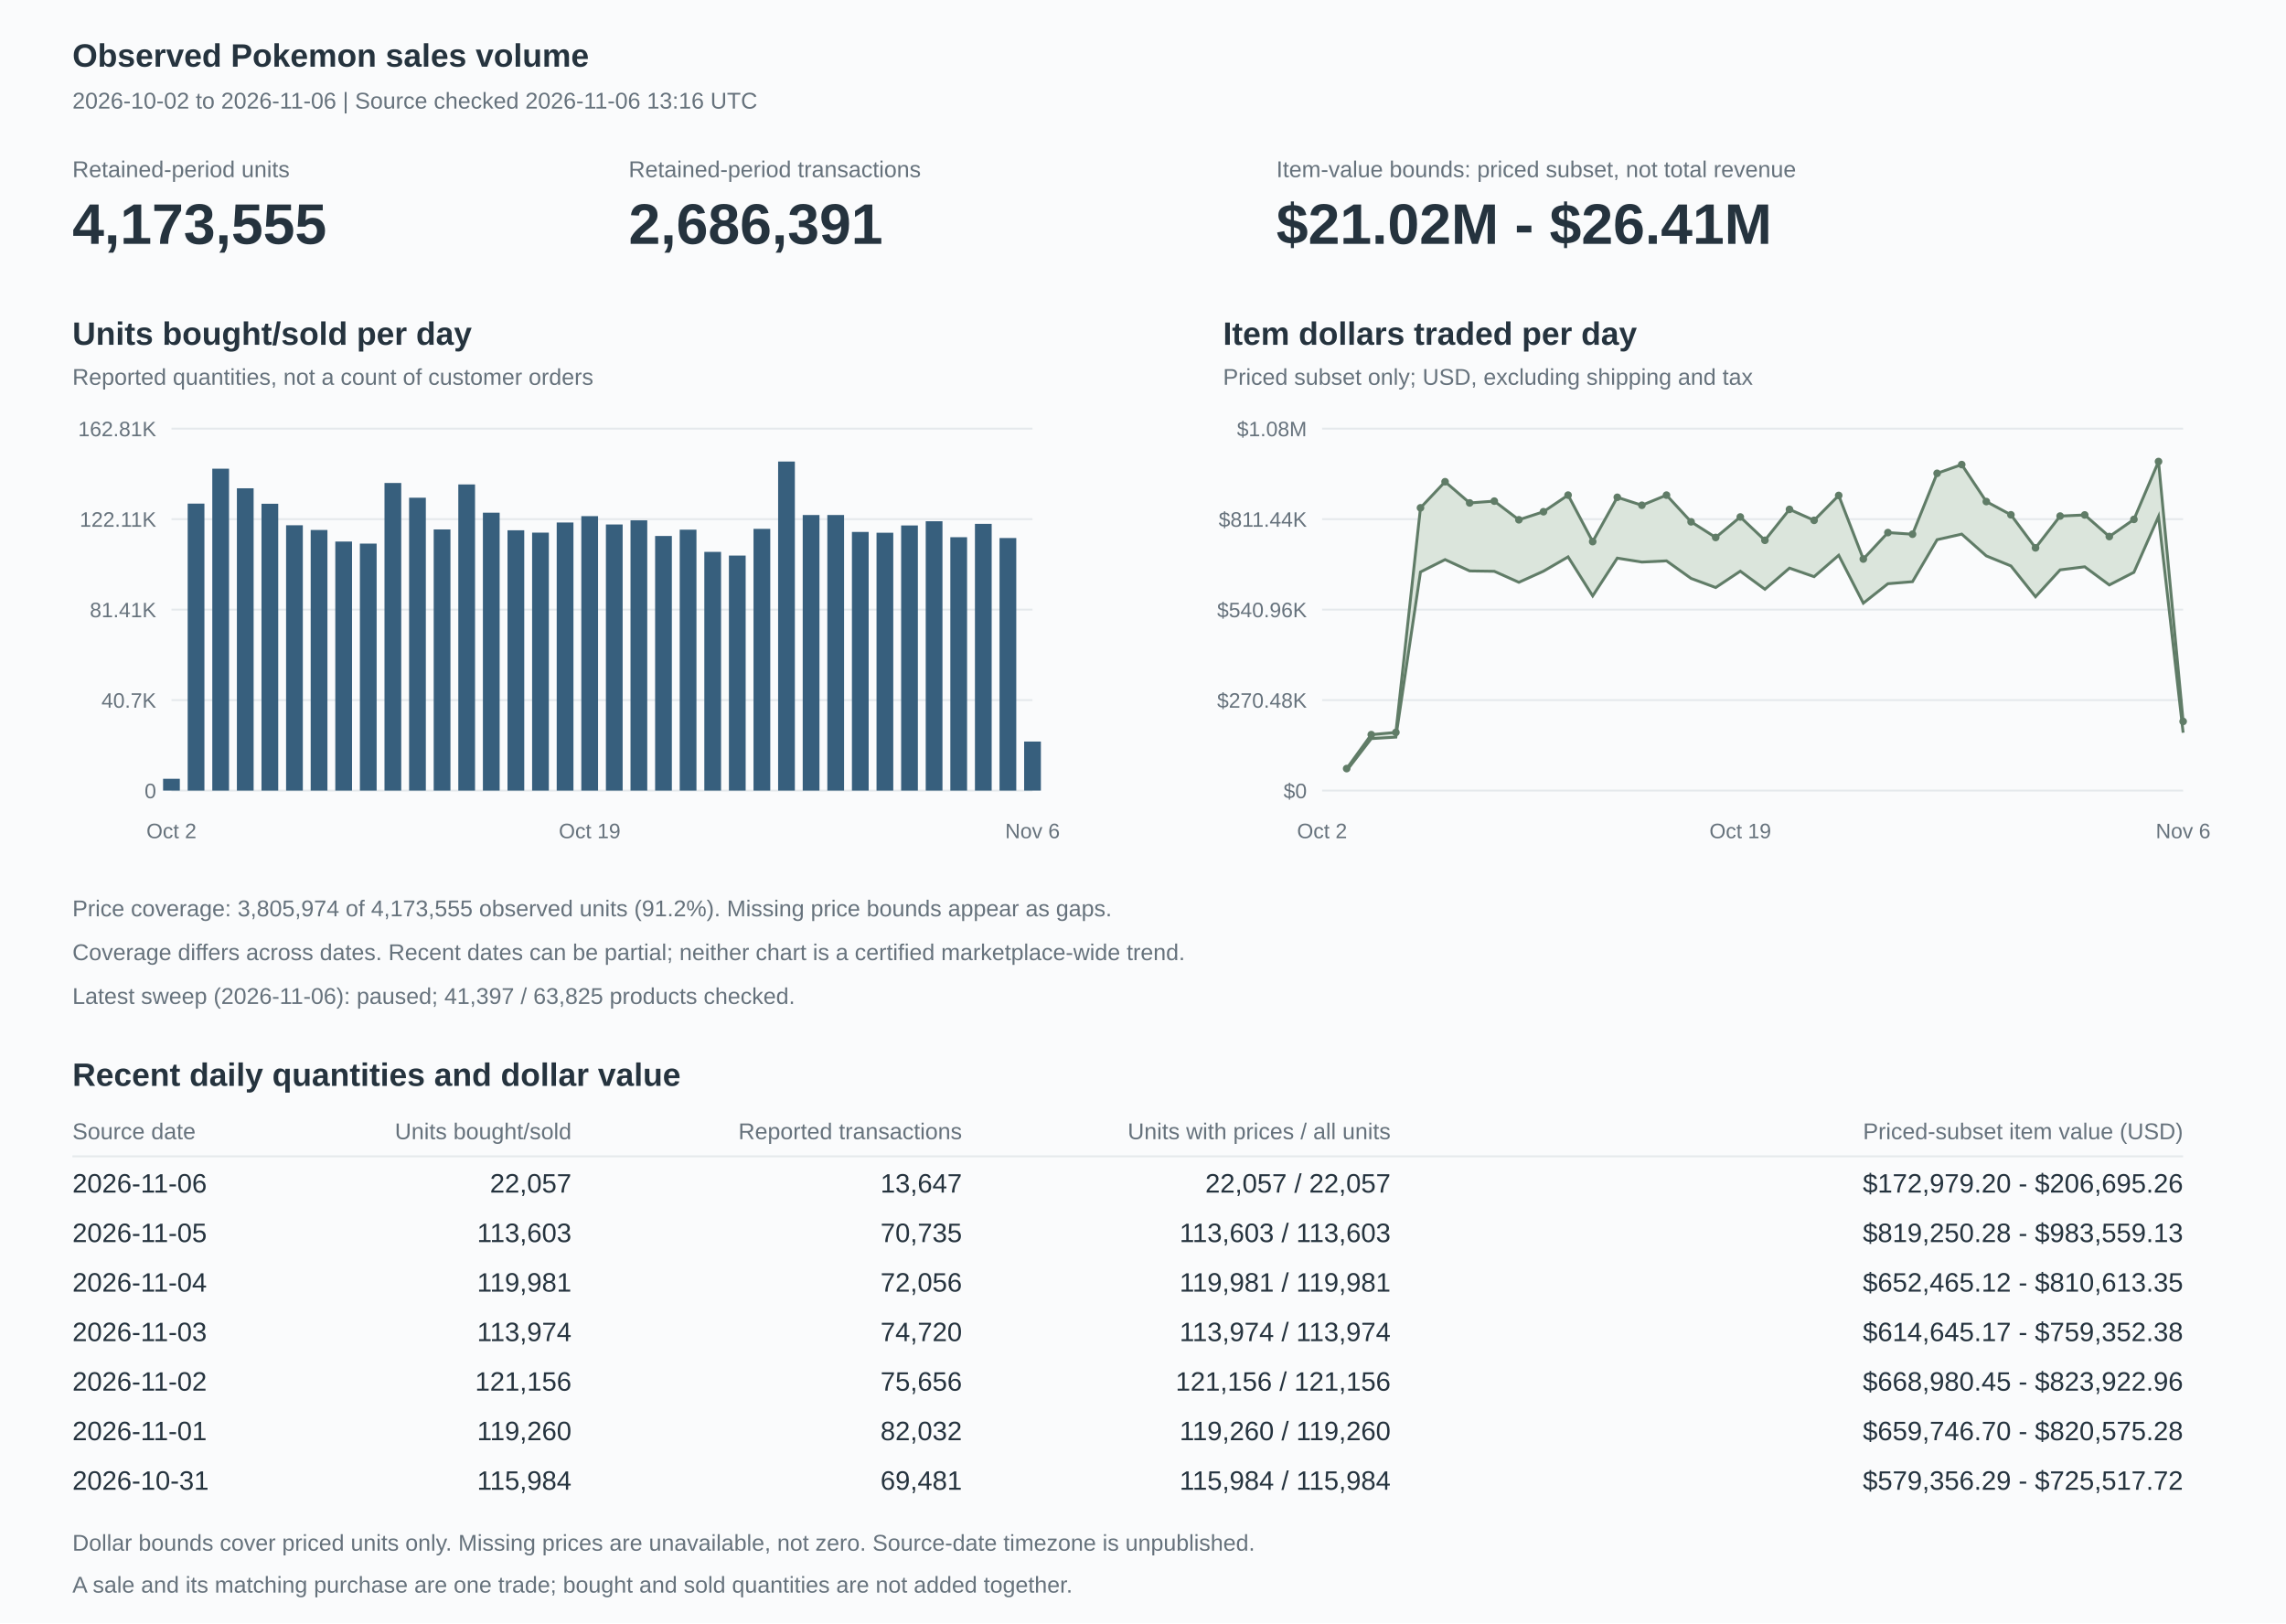
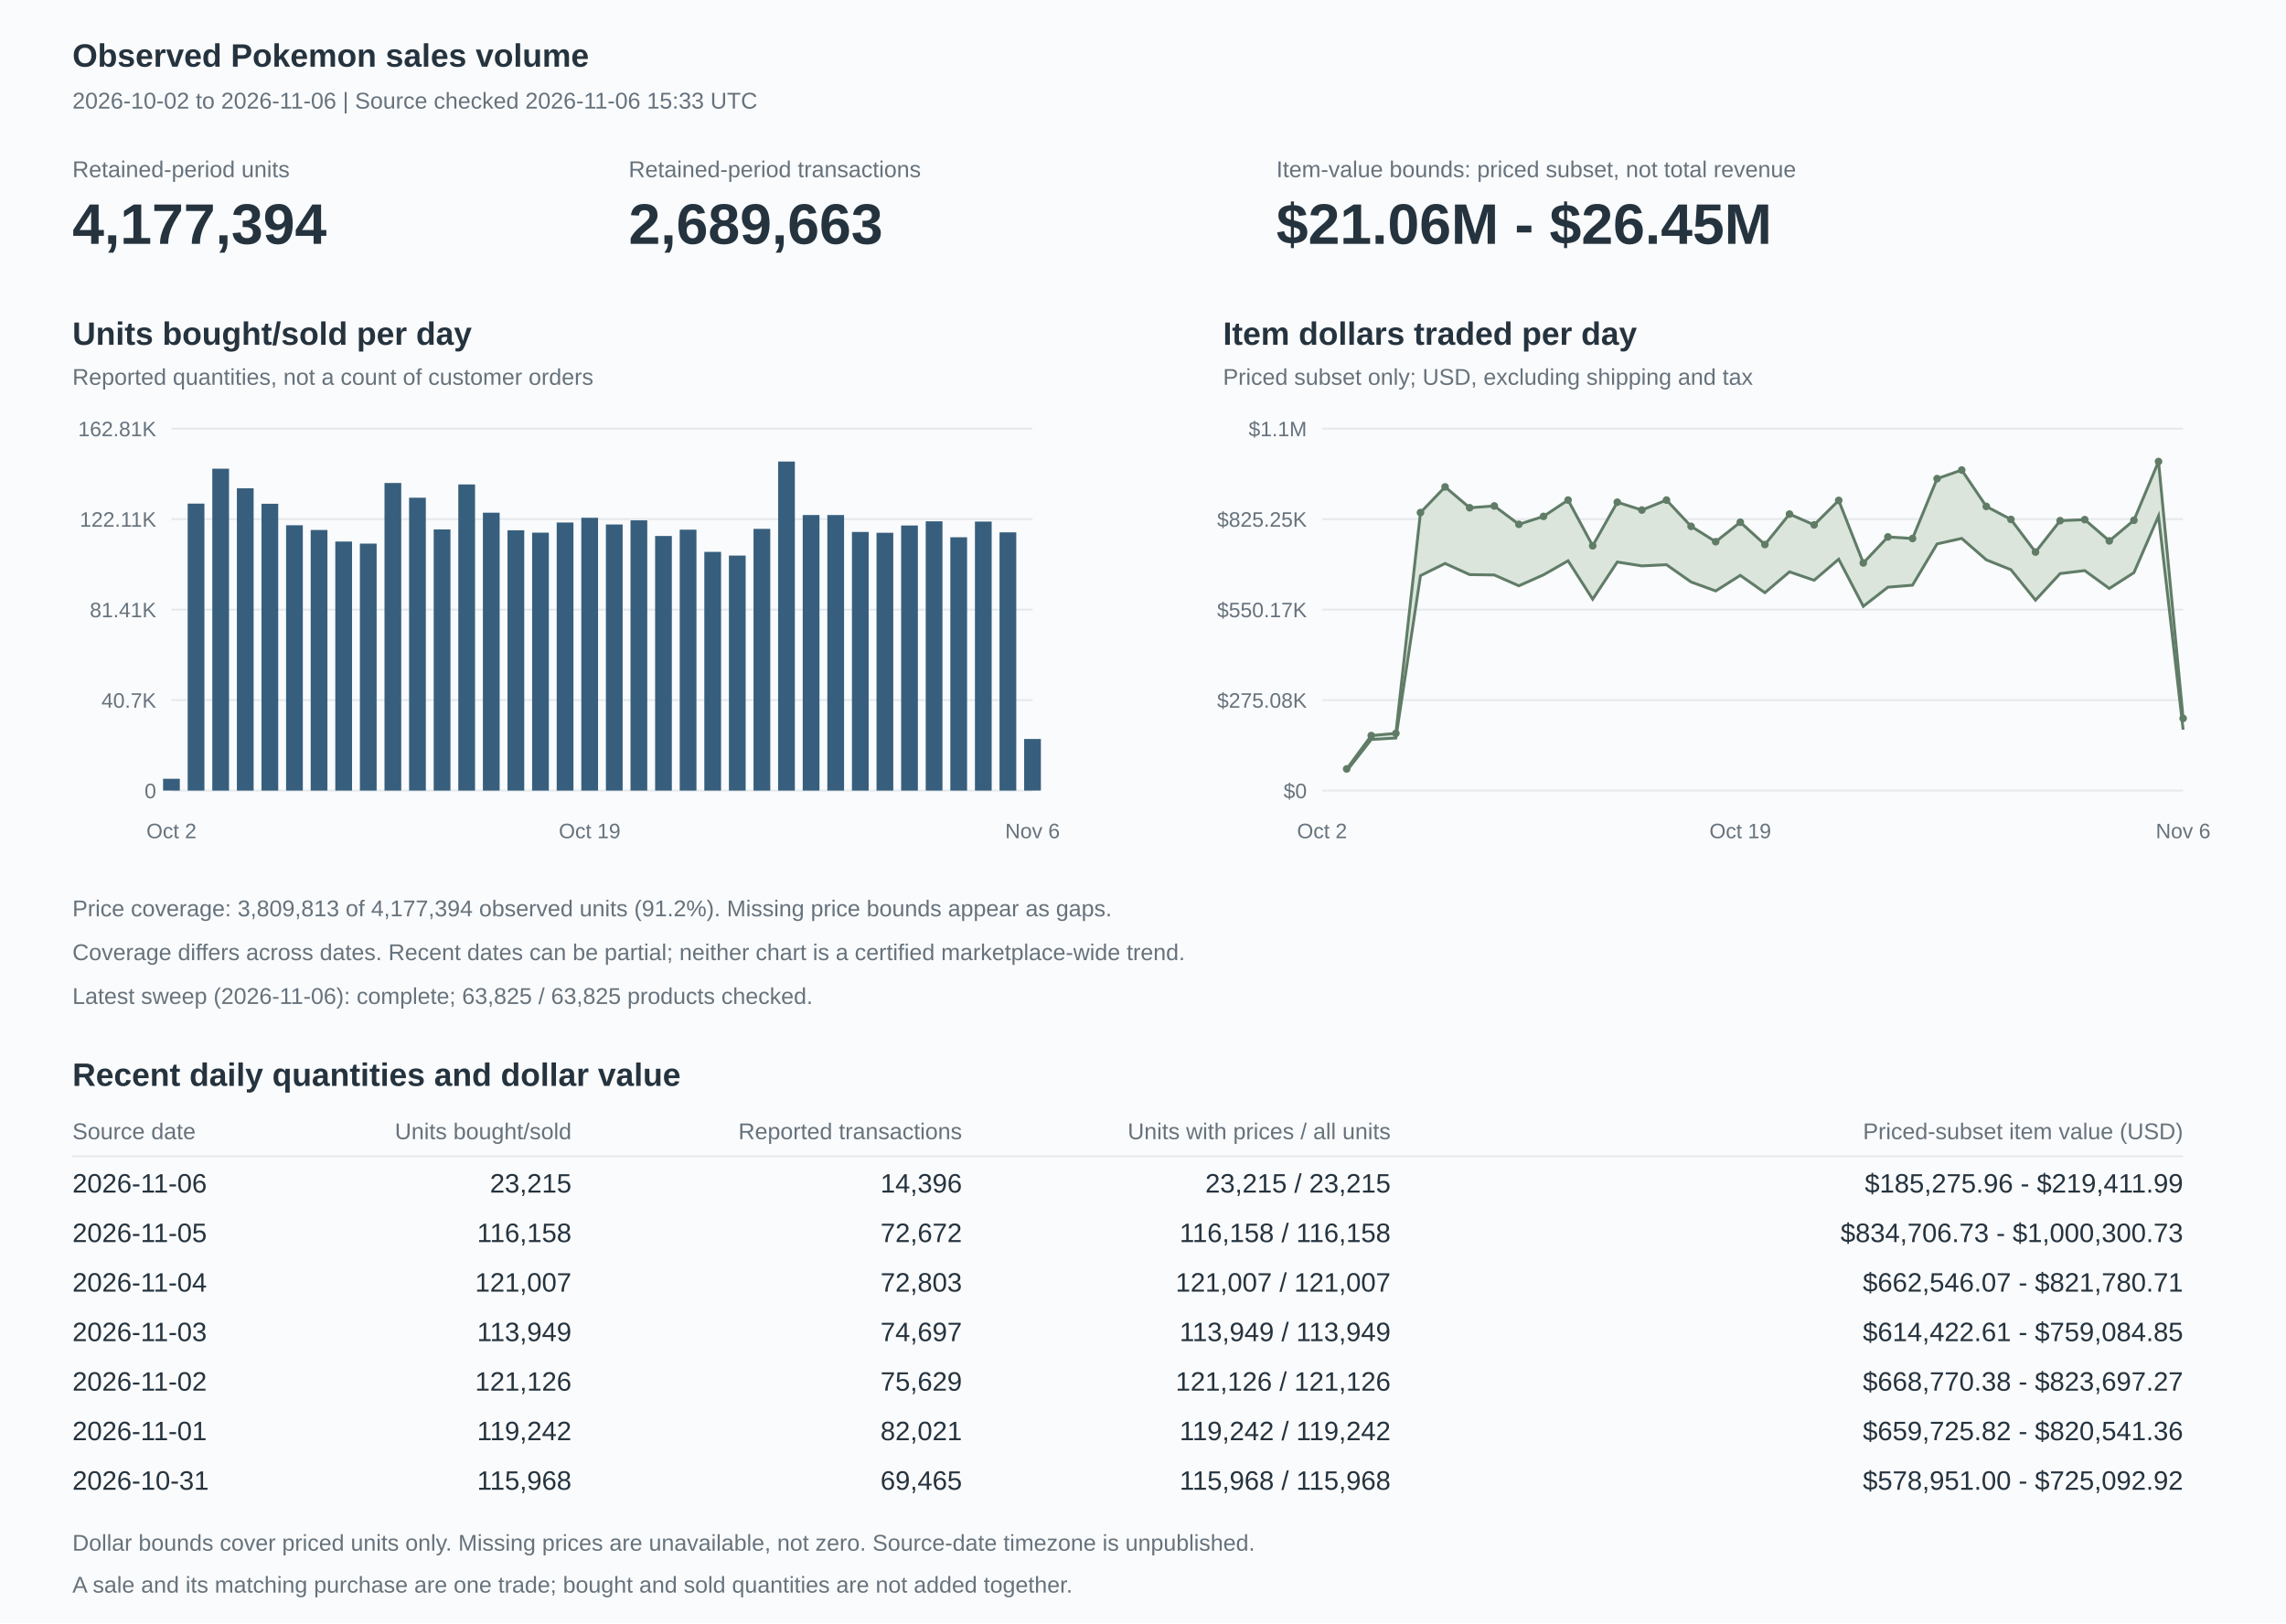
<svg xmlns="http://www.w3.org/2000/svg" width="1200" height="852" viewBox="0 0 1200 852" role="img" aria-labelledby="title description">
  <style>text{font-family:Arial,Helvetica,sans-serif;fill:#25333e;font-size:14px}.heading{font-size:17px;font-weight:600}.muted{fill:#66727c;font-size:12px}.axis{fill:#66727c;font-size:11px}.value{font-size:30px;font-weight:600}.grid{stroke:#e5e9ec;stroke-width:1}</style>
  <rect width="1200" height="852" fill="#fafbfc" />
  <text x="38" y="35" class="heading">Observed Pokemon sales volume</text>
-   <text x="38" y="57" class="muted">2026-10-02 to 2026-11-06 | Source checked 2026-11-06 13:16 UTC</text>
+   <text x="38" y="57" class="muted">2026-10-02 to 2026-11-06 | Source checked 2026-11-06 15:33 UTC</text>
  <text x="38" y="93" class="muted">Retained-period units</text>
-   <text x="38" y="128" class="value">4,173,555</text>
+   <text x="38" y="128" class="value">4,177,394</text>
  <text x="330" y="93" class="muted">Retained-period transactions</text>
-   <text x="330" y="128" class="value">2,686,391</text>
+   <text x="330" y="128" class="value">2,689,663</text>
  <text x="670" y="93" class="muted">Item-value bounds: priced subset, not total revenue</text>
-   <text x="670" y="128" class="value">$21.02M - $26.41M</text>
+   <text x="670" y="128" class="value">$21.06M - $26.45M</text>
  <text x="38" y="181" class="heading">Units bought/sold per day</text>
  <text x="38" y="202" class="muted">Reported quantities, not a count of customer orders</text>
  <path d="M90,415h452" class="grid" />
  <text x="82" y="419" text-anchor="end" class="axis">0</text>
  <path d="M90,367.5h452" class="grid" />
  <text x="82" y="371.5" text-anchor="end" class="axis">40.7K</text>
  <path d="M90,320h452" class="grid" />
  <text x="82" y="324" text-anchor="end" class="axis">81.41K</text>
  <path d="M90,272.5h452" class="grid" />
  <text x="82" y="276.5" text-anchor="end" class="axis">122.11K</text>
  <path d="M90,225h452" class="grid" />
  <text x="82" y="229" text-anchor="end" class="axis">162.81K</text>
  <rect x="85.606" y="408.801" width="8.789" height="6.199" fill="#375f7d" />
  <rect x="98.52" y="264.362" width="8.789" height="150.638" fill="#375f7d" />
  <rect x="111.434" y="246.027" width="8.789" height="168.973" fill="#375f7d" />
  <rect x="124.348" y="256.317" width="8.789" height="158.683" fill="#375f7d" />
  <rect x="137.263" y="264.437" width="8.789" height="150.563" fill="#375f7d" />
  <rect x="150.177" y="275.723" width="8.789" height="139.277" fill="#375f7d" />
-   <rect x="163.091" y="278.201" width="8.789" height="136.799" fill="#375f7d" />
+   <rect x="163.091" y="278.202" width="8.789" height="136.798" fill="#375f7d" />
  <rect x="176.006" y="284.272" width="8.789" height="130.728" fill="#375f7d" />
-   <rect x="188.92" y="285.351" width="8.789" height="129.649" fill="#375f7d" />
-   <rect x="201.834" y="253.53" width="8.789" height="161.47" fill="#375f7d" />
-   <rect x="214.748" y="261.262" width="8.789" height="153.738" fill="#375f7d" />
+   <rect x="188.92" y="285.352" width="8.789" height="129.648" fill="#375f7d" />
+   <rect x="201.834" y="253.531" width="8.789" height="161.469" fill="#375f7d" />
+   <rect x="214.748" y="261.27" width="8.789" height="153.73" fill="#375f7d" />
  <rect x="227.663" y="277.915" width="8.789" height="137.085" fill="#375f7d" />
-   <rect x="240.577" y="254.296" width="8.789" height="160.704" fill="#375f7d" />
-   <rect x="253.491" y="269.124" width="8.789" height="145.876" fill="#375f7d" />
-   <rect x="266.406" y="278.358" width="8.789" height="136.642" fill="#375f7d" />
-   <rect x="279.32" y="279.593" width="8.789" height="135.407" fill="#375f7d" />
-   <rect x="292.234" y="274.277" width="8.789" height="140.723" fill="#375f7d" />
-   <rect x="305.148" y="270.936" width="8.789" height="144.064" fill="#375f7d" />
-   <rect x="318.063" y="275.311" width="8.789" height="139.689" fill="#375f7d" />
-   <rect x="330.977" y="273.133" width="8.789" height="141.867" fill="#375f7d" />
-   <rect x="343.891" y="281.352" width="8.789" height="133.648" fill="#375f7d" />
-   <rect x="356.806" y="278.042" width="8.789" height="136.958" fill="#375f7d" />
-   <rect x="369.72" y="289.698" width="8.789" height="125.302" fill="#375f7d" />
+   <rect x="240.577" y="254.299" width="8.789" height="160.701" fill="#375f7d" />
+   <rect x="253.491" y="269.127" width="8.789" height="145.873" fill="#375f7d" />
+   <rect x="266.406" y="278.362" width="8.789" height="136.638" fill="#375f7d" />
+   <rect x="279.32" y="279.605" width="8.789" height="135.395" fill="#375f7d" />
+   <rect x="292.234" y="274.28" width="8.789" height="140.72" fill="#375f7d" />
+   <rect x="305.148" y="271.802" width="8.789" height="143.198" fill="#375f7d" />
+   <rect x="318.063" y="275.314" width="8.789" height="139.686" fill="#375f7d" />
+   <rect x="330.977" y="273.137" width="8.789" height="141.863" fill="#375f7d" />
+   <rect x="343.891" y="281.354" width="8.789" height="133.646" fill="#375f7d" />
+   <rect x="356.806" y="278.046" width="8.789" height="136.954" fill="#375f7d" />
+   <rect x="369.72" y="289.7" width="8.789" height="125.3" fill="#375f7d" />
  <rect x="382.634" y="291.632" width="8.789" height="123.368" fill="#375f7d" />
-   <rect x="395.548" y="277.615" width="8.789" height="137.385" fill="#375f7d" />
+   <rect x="395.548" y="277.617" width="8.789" height="137.383" fill="#375f7d" />
  <rect x="408.463" y="242.273" width="8.789" height="172.727" fill="#375f7d" />
-   <rect x="421.377" y="270.349" width="8.789" height="144.651" fill="#375f7d" />
-   <rect x="434.291" y="270.341" width="8.789" height="144.659" fill="#375f7d" />
-   <rect x="447.206" y="279.229" width="8.789" height="135.771" fill="#375f7d" />
-   <rect x="460.12" y="279.648" width="8.789" height="135.352" fill="#375f7d" />
-   <rect x="473.034" y="275.825" width="8.789" height="139.175" fill="#375f7d" />
-   <rect x="485.948" y="273.612" width="8.789" height="141.388" fill="#375f7d" />
-   <rect x="498.863" y="281.994" width="8.789" height="133.006" fill="#375f7d" />
-   <rect x="511.777" y="274.983" width="8.789" height="140.017" fill="#375f7d" />
-   <rect x="524.691" y="282.426" width="8.789" height="132.574" fill="#375f7d" />
-   <rect x="537.606" y="389.26" width="8.789" height="25.74" fill="#375f7d" />
+   <rect x="421.377" y="270.353" width="8.789" height="144.647" fill="#375f7d" />
+   <rect x="434.291" y="270.357" width="8.789" height="144.643" fill="#375f7d" />
+   <rect x="447.206" y="279.237" width="8.789" height="135.763" fill="#375f7d" />
+   <rect x="460.12" y="279.667" width="8.789" height="135.333" fill="#375f7d" />
+   <rect x="473.034" y="275.846" width="8.789" height="139.154" fill="#375f7d" />
+   <rect x="485.948" y="273.647" width="8.789" height="141.353" fill="#375f7d" />
+   <rect x="498.863" y="282.023" width="8.789" height="132.977" fill="#375f7d" />
+   <rect x="511.777" y="273.786" width="8.789" height="141.214" fill="#375f7d" />
+   <rect x="524.691" y="279.445" width="8.789" height="135.555" fill="#375f7d" />
+   <rect x="537.606" y="387.908" width="8.789" height="27.092" fill="#375f7d" />
  <text x="90" y="440" text-anchor="middle" class="axis">Oct 2</text>
  <text x="309.543" y="440" text-anchor="middle" class="axis">Oct 19</text>
  <text x="542" y="440" text-anchor="middle" class="axis">Nov 6</text>
  <text x="642" y="181" class="heading">Item dollars traded per day</text>
  <text x="642" y="202" class="muted">Priced subset only; USD, excluding shipping and tax</text>
  <path d="M694,415h452" class="grid" />
  <text x="686" y="419" text-anchor="end" class="axis">$0</text>
  <path d="M694,367.5h452" class="grid" />
-   <text x="686" y="371.5" text-anchor="end" class="axis">$270.48K</text>
+   <text x="686" y="371.5" text-anchor="end" class="axis">$275.08K</text>
  <path d="M694,320h452" class="grid" />
-   <text x="686" y="324" text-anchor="end" class="axis">$540.96K</text>
+   <text x="686" y="324" text-anchor="end" class="axis">$550.17K</text>
  <path d="M694,272.5h452" class="grid" />
-   <text x="686" y="276.5" text-anchor="end" class="axis">$811.44K</text>
+   <text x="686" y="276.5" text-anchor="end" class="axis">$825.25K</text>
  <path d="M694,225h452" class="grid" />
-   <text x="686" y="229" text-anchor="end" class="axis">$1.08M</text>
-   <polygon points="706.914,403.447 719.829,385.628 732.743,384.457 745.657,266.579 758.571,252.874 771.486,264.005 784.4,263.053 797.314,272.857 810.229,268.615 823.143,259.898 836.057,284.308 848.971,261.044 861.886,265.225 874.8,259.908 887.714,273.918 900.629,282.133 913.543,271.378 926.457,283.616 939.371,267.387 952.286,273.137 965.2,260.07 978.114,293.458 991.029,279.57 1003.943,280.422 1016.857,248.459 1029.771,243.868 1042.686,263.284 1055.6,270.234 1068.514,287.589 1081.429,270.895 1094.343,270.307 1107.257,281.647 1120.171,272.645 1133.086,242.273 1146,378.701 1146,384.622 1133.086,271.128 1120.171,300.418 1107.257,307.059 1094.343,297.517 1081.429,299.139 1068.514,313.257 1055.6,297.064 1042.686,291.807 1029.771,280.367 1016.857,283.295 1003.943,305.338 991.029,306.413 978.114,316.61 965.2,291.475 952.286,302.713 939.371,298.207 926.457,309.317 913.543,299.827 900.629,308.414 887.714,303.63 874.8,294.408 861.886,295.046 848.971,292.973 836.057,312.823 823.143,292.314 810.229,299.829 797.314,305.667 784.4,299.887 771.486,299.697 758.571,293.748 745.657,300.249 732.743,386.93 719.829,387.718 706.914,404.519" fill="#dbe5dc" />
-   <polyline points="706.914,404.519 719.829,387.718 732.743,386.93 745.657,300.249 758.571,293.748 771.486,299.697 784.4,299.887 797.314,305.667 810.229,299.829 823.143,292.314 836.057,312.823 848.971,292.973 861.886,295.046 874.8,294.408 887.714,303.63 900.629,308.414 913.543,299.827 926.457,309.317 939.371,298.207 952.286,302.713 965.2,291.475 978.114,316.61 991.029,306.413 1003.943,305.338 1016.857,283.295 1029.771,280.367 1042.686,291.807 1055.6,297.064 1068.514,313.257 1081.429,299.139 1094.343,297.517 1107.257,307.059 1120.171,300.418 1133.086,271.128 1146,384.622" fill="none" stroke="#607c67" stroke-width="1.5" />
-   <polyline points="706.914,403.447 719.829,385.628 732.743,384.457 745.657,266.579 758.571,252.874 771.486,264.005 784.4,263.053 797.314,272.857 810.229,268.615 823.143,259.898 836.057,284.308 848.971,261.044 861.886,265.225 874.8,259.908 887.714,273.918 900.629,282.133 913.543,271.378 926.457,283.616 939.371,267.387 952.286,273.137 965.2,260.07 978.114,293.458 991.029,279.57 1003.943,280.422 1016.857,248.459 1029.771,243.868 1042.686,263.284 1055.6,270.234 1068.514,287.589 1081.429,270.895 1094.343,270.307 1107.257,281.647 1120.171,272.645 1133.086,242.273 1146,378.701" fill="none" stroke="#607c67" stroke-width="1.5" />
-   <circle cx="706.914" cy="403.447" r="2" fill="#607c67" />
-   <circle cx="719.829" cy="385.628" r="2" fill="#607c67" />
-   <circle cx="732.743" cy="384.457" r="2" fill="#607c67" />
-   <circle cx="745.657" cy="266.579" r="2" fill="#607c67" />
-   <circle cx="758.571" cy="252.874" r="2" fill="#607c67" />
-   <circle cx="771.486" cy="264.005" r="2" fill="#607c67" />
-   <circle cx="784.4" cy="263.053" r="2" fill="#607c67" />
-   <circle cx="797.314" cy="272.857" r="2" fill="#607c67" />
-   <circle cx="810.229" cy="268.615" r="2" fill="#607c67" />
-   <circle cx="823.143" cy="259.898" r="2" fill="#607c67" />
-   <circle cx="836.057" cy="284.308" r="2" fill="#607c67" />
-   <circle cx="848.971" cy="261.044" r="2" fill="#607c67" />
-   <circle cx="861.886" cy="265.225" r="2" fill="#607c67" />
-   <circle cx="874.8" cy="259.908" r="2" fill="#607c67" />
-   <circle cx="887.714" cy="273.918" r="2" fill="#607c67" />
-   <circle cx="900.629" cy="282.133" r="2" fill="#607c67" />
-   <circle cx="913.543" cy="271.378" r="2" fill="#607c67" />
-   <circle cx="926.457" cy="283.616" r="2" fill="#607c67" />
-   <circle cx="939.371" cy="267.387" r="2" fill="#607c67" />
-   <circle cx="952.286" cy="273.137" r="2" fill="#607c67" />
-   <circle cx="965.2" cy="260.07" r="2" fill="#607c67" />
-   <circle cx="978.114" cy="293.458" r="2" fill="#607c67" />
-   <circle cx="991.029" cy="279.57" r="2" fill="#607c67" />
-   <circle cx="1003.943" cy="280.422" r="2" fill="#607c67" />
-   <circle cx="1016.857" cy="248.459" r="2" fill="#607c67" />
-   <circle cx="1029.771" cy="243.868" r="2" fill="#607c67" />
-   <circle cx="1042.686" cy="263.284" r="2" fill="#607c67" />
-   <circle cx="1055.6" cy="270.234" r="2" fill="#607c67" />
-   <circle cx="1068.514" cy="287.589" r="2" fill="#607c67" />
-   <circle cx="1081.429" cy="270.895" r="2" fill="#607c67" />
-   <circle cx="1094.343" cy="270.307" r="2" fill="#607c67" />
-   <circle cx="1107.257" cy="281.647" r="2" fill="#607c67" />
-   <circle cx="1120.171" cy="272.645" r="2" fill="#607c67" />
+   <text x="686" y="229" text-anchor="end" class="axis">$1.1M</text>
+   <polygon points="706.914,403.64 719.829,386.12 732.743,384.968 745.657,269.063 758.571,255.587 771.486,266.534 784.4,265.596 797.314,275.238 810.229,271.072 823.143,262.499 836.057,286.495 848.971,263.625 861.886,267.734 874.8,262.505 887.714,276.289 900.629,284.357 913.543,274.124 926.457,285.856 939.371,269.861 952.286,275.513 965.2,262.669 978.114,295.498 991.029,281.837 1003.943,282.68 1016.857,251.246 1029.771,246.738 1042.686,265.826 1055.6,272.664 1068.514,289.794 1081.429,273.313 1094.343,272.768 1107.257,283.925 1120.171,273.099 1133.086,242.273 1146,377.113 1146,383.007 1133.086,270.867 1120.171,300.595 1107.257,308.904 1094.343,299.52 1081.429,301.082 1068.514,315.029 1055.6,299.044 1042.686,293.872 1029.771,282.626 1016.857,285.499 1003.943,307.179 991.029,308.23 978.114,318.261 965.2,293.547 952.286,304.593 939.371,300.165 926.457,311.118 913.543,302.026 900.629,310.198 887.714,305.504 874.8,296.428 861.886,297.055 848.971,295.018 836.057,314.533 823.143,294.371 810.229,301.763 797.314,307.497 784.4,301.814 771.486,301.629 758.571,295.778 745.657,302.17 732.743,387.399 719.829,388.174 706.914,404.695" fill="#dbe5dc" />
+   <polyline points="706.914,404.695 719.829,388.174 732.743,387.399 745.657,302.17 758.571,295.778 771.486,301.629 784.4,301.814 797.314,307.497 810.229,301.763 823.143,294.371 836.057,314.533 848.971,295.018 861.886,297.055 874.8,296.428 887.714,305.504 900.629,310.198 913.543,302.026 926.457,311.118 939.371,300.165 952.286,304.593 965.2,293.547 978.114,318.261 991.029,308.23 1003.943,307.179 1016.857,285.499 1029.771,282.626 1042.686,293.872 1055.6,299.044 1068.514,315.029 1081.429,301.082 1094.343,299.52 1107.257,308.904 1120.171,300.595 1133.086,270.867 1146,383.007" fill="none" stroke="#607c67" stroke-width="1.5" />
+   <polyline points="706.914,403.64 719.829,386.12 732.743,384.968 745.657,269.063 758.571,255.587 771.486,266.534 784.4,265.596 797.314,275.238 810.229,271.072 823.143,262.499 836.057,286.495 848.971,263.625 861.886,267.734 874.8,262.505 887.714,276.289 900.629,284.357 913.543,274.124 926.457,285.856 939.371,269.861 952.286,275.513 965.2,262.669 978.114,295.498 991.029,281.837 1003.943,282.68 1016.857,251.246 1029.771,246.738 1042.686,265.826 1055.6,272.664 1068.514,289.794 1081.429,273.313 1094.343,272.768 1107.257,283.925 1120.171,273.099 1133.086,242.273 1146,377.113" fill="none" stroke="#607c67" stroke-width="1.5" />
+   <circle cx="706.914" cy="403.64" r="2" fill="#607c67" />
+   <circle cx="719.829" cy="386.12" r="2" fill="#607c67" />
+   <circle cx="732.743" cy="384.968" r="2" fill="#607c67" />
+   <circle cx="745.657" cy="269.063" r="2" fill="#607c67" />
+   <circle cx="758.571" cy="255.587" r="2" fill="#607c67" />
+   <circle cx="771.486" cy="266.534" r="2" fill="#607c67" />
+   <circle cx="784.4" cy="265.596" r="2" fill="#607c67" />
+   <circle cx="797.314" cy="275.238" r="2" fill="#607c67" />
+   <circle cx="810.229" cy="271.072" r="2" fill="#607c67" />
+   <circle cx="823.143" cy="262.499" r="2" fill="#607c67" />
+   <circle cx="836.057" cy="286.495" r="2" fill="#607c67" />
+   <circle cx="848.971" cy="263.625" r="2" fill="#607c67" />
+   <circle cx="861.886" cy="267.734" r="2" fill="#607c67" />
+   <circle cx="874.8" cy="262.505" r="2" fill="#607c67" />
+   <circle cx="887.714" cy="276.289" r="2" fill="#607c67" />
+   <circle cx="900.629" cy="284.357" r="2" fill="#607c67" />
+   <circle cx="913.543" cy="274.124" r="2" fill="#607c67" />
+   <circle cx="926.457" cy="285.856" r="2" fill="#607c67" />
+   <circle cx="939.371" cy="269.861" r="2" fill="#607c67" />
+   <circle cx="952.286" cy="275.513" r="2" fill="#607c67" />
+   <circle cx="965.2" cy="262.669" r="2" fill="#607c67" />
+   <circle cx="978.114" cy="295.498" r="2" fill="#607c67" />
+   <circle cx="991.029" cy="281.837" r="2" fill="#607c67" />
+   <circle cx="1003.943" cy="282.68" r="2" fill="#607c67" />
+   <circle cx="1016.857" cy="251.246" r="2" fill="#607c67" />
+   <circle cx="1029.771" cy="246.738" r="2" fill="#607c67" />
+   <circle cx="1042.686" cy="265.826" r="2" fill="#607c67" />
+   <circle cx="1055.6" cy="272.664" r="2" fill="#607c67" />
+   <circle cx="1068.514" cy="289.794" r="2" fill="#607c67" />
+   <circle cx="1081.429" cy="273.313" r="2" fill="#607c67" />
+   <circle cx="1094.343" cy="272.768" r="2" fill="#607c67" />
+   <circle cx="1107.257" cy="283.925" r="2" fill="#607c67" />
+   <circle cx="1120.171" cy="273.099" r="2" fill="#607c67" />
  <circle cx="1133.086" cy="242.273" r="2" fill="#607c67" />
-   <circle cx="1146" cy="378.701" r="2" fill="#607c67" />
+   <circle cx="1146" cy="377.113" r="2" fill="#607c67" />
  <text x="694" y="440" text-anchor="middle" class="axis">Oct 2</text>
  <text x="913.543" y="440" text-anchor="middle" class="axis">Oct 19</text>
  <text x="1146" y="440" text-anchor="middle" class="axis">Nov 6</text>
-   <text x="38" y="481" class="muted">Price coverage: 3,805,974 of 4,173,555 observed units (91.2%). Missing price bounds appear as gaps.</text>
+   <text x="38" y="481" class="muted">Price coverage: 3,809,813 of 4,177,394 observed units (91.2%). Missing price bounds appear as gaps.</text>
  <text x="38" y="504" class="muted">Coverage differs across dates. Recent dates can be partial; neither chart is a certified marketplace-wide trend.</text>
-   <text x="38" y="527" class="muted">Latest sweep (2026-11-06): paused; 41,397 / 63,825 products checked.</text>
+   <text x="38" y="527" class="muted">Latest sweep (2026-11-06): complete; 63,825 / 63,825 products checked.</text>
  <text x="38" y="570" class="heading">Recent daily quantities and dollar value</text>
  <text x="38" y="598" class="muted">Source date</text>
  <text x="300" y="598" text-anchor="end" class="muted">Units bought/sold</text>
  <text x="505" y="598" text-anchor="end" class="muted">Reported transactions</text>
  <text x="730" y="598" text-anchor="end" class="muted">Units with prices / all units</text>
  <text x="1146" y="598" text-anchor="end" class="muted">Priced-subset item value (USD)</text>
  <path d="M38,607h1108" class="grid" />
  <text x="38" y="626">2026-11-06</text>
-   <text x="300" y="626" text-anchor="end">22,057</text>
-   <text x="505" y="626" text-anchor="end">13,647</text>
-   <text x="730" y="626" text-anchor="end">22,057 / 22,057</text>
-   <text x="1146" y="626" text-anchor="end">$172,979.20 - $206,695.26</text>
+   <text x="300" y="626" text-anchor="end">23,215</text>
+   <text x="505" y="626" text-anchor="end">14,396</text>
+   <text x="730" y="626" text-anchor="end">23,215 / 23,215</text>
+   <text x="1146" y="626" text-anchor="end">$185,275.96 - $219,411.99</text>
  <text x="38" y="652">2026-11-05</text>
-   <text x="300" y="652" text-anchor="end">113,603</text>
-   <text x="505" y="652" text-anchor="end">70,735</text>
-   <text x="730" y="652" text-anchor="end">113,603 / 113,603</text>
-   <text x="1146" y="652" text-anchor="end">$819,250.28 - $983,559.13</text>
+   <text x="300" y="652" text-anchor="end">116,158</text>
+   <text x="505" y="652" text-anchor="end">72,672</text>
+   <text x="730" y="652" text-anchor="end">116,158 / 116,158</text>
+   <text x="1146" y="652" text-anchor="end">$834,706.73 - $1,000,300.73</text>
  <text x="38" y="678">2026-11-04</text>
-   <text x="300" y="678" text-anchor="end">119,981</text>
-   <text x="505" y="678" text-anchor="end">72,056</text>
-   <text x="730" y="678" text-anchor="end">119,981 / 119,981</text>
-   <text x="1146" y="678" text-anchor="end">$652,465.12 - $810,613.35</text>
+   <text x="300" y="678" text-anchor="end">121,007</text>
+   <text x="505" y="678" text-anchor="end">72,803</text>
+   <text x="730" y="678" text-anchor="end">121,007 / 121,007</text>
+   <text x="1146" y="678" text-anchor="end">$662,546.07 - $821,780.71</text>
  <text x="38" y="704">2026-11-03</text>
-   <text x="300" y="704" text-anchor="end">113,974</text>
-   <text x="505" y="704" text-anchor="end">74,720</text>
-   <text x="730" y="704" text-anchor="end">113,974 / 113,974</text>
-   <text x="1146" y="704" text-anchor="end">$614,645.17 - $759,352.38</text>
+   <text x="300" y="704" text-anchor="end">113,949</text>
+   <text x="505" y="704" text-anchor="end">74,697</text>
+   <text x="730" y="704" text-anchor="end">113,949 / 113,949</text>
+   <text x="1146" y="704" text-anchor="end">$614,422.61 - $759,084.85</text>
  <text x="38" y="730">2026-11-02</text>
-   <text x="300" y="730" text-anchor="end">121,156</text>
-   <text x="505" y="730" text-anchor="end">75,656</text>
-   <text x="730" y="730" text-anchor="end">121,156 / 121,156</text>
-   <text x="1146" y="730" text-anchor="end">$668,980.45 - $823,922.96</text>
+   <text x="300" y="730" text-anchor="end">121,126</text>
+   <text x="505" y="730" text-anchor="end">75,629</text>
+   <text x="730" y="730" text-anchor="end">121,126 / 121,126</text>
+   <text x="1146" y="730" text-anchor="end">$668,770.38 - $823,697.27</text>
  <text x="38" y="756">2026-11-01</text>
-   <text x="300" y="756" text-anchor="end">119,260</text>
-   <text x="505" y="756" text-anchor="end">82,032</text>
-   <text x="730" y="756" text-anchor="end">119,260 / 119,260</text>
-   <text x="1146" y="756" text-anchor="end">$659,746.70 - $820,575.28</text>
+   <text x="300" y="756" text-anchor="end">119,242</text>
+   <text x="505" y="756" text-anchor="end">82,021</text>
+   <text x="730" y="756" text-anchor="end">119,242 / 119,242</text>
+   <text x="1146" y="756" text-anchor="end">$659,725.82 - $820,541.36</text>
  <text x="38" y="782">2026-10-31</text>
-   <text x="300" y="782" text-anchor="end">115,984</text>
-   <text x="505" y="782" text-anchor="end">69,481</text>
-   <text x="730" y="782" text-anchor="end">115,984 / 115,984</text>
-   <text x="1146" y="782" text-anchor="end">$579,356.29 - $725,517.72</text>
+   <text x="300" y="782" text-anchor="end">115,968</text>
+   <text x="505" y="782" text-anchor="end">69,465</text>
+   <text x="730" y="782" text-anchor="end">115,968 / 115,968</text>
+   <text x="1146" y="782" text-anchor="end">$578,951.00 - $725,092.92</text>
  <text x="38" y="814" class="muted">Dollar bounds cover priced units only. Missing prices are unavailable, not zero. Source-date timezone is unpublished.</text>
  <text x="38" y="836" class="muted">A sale and its matching purchase are one trade; bought and sold quantities are not added together.</text>
</svg>
